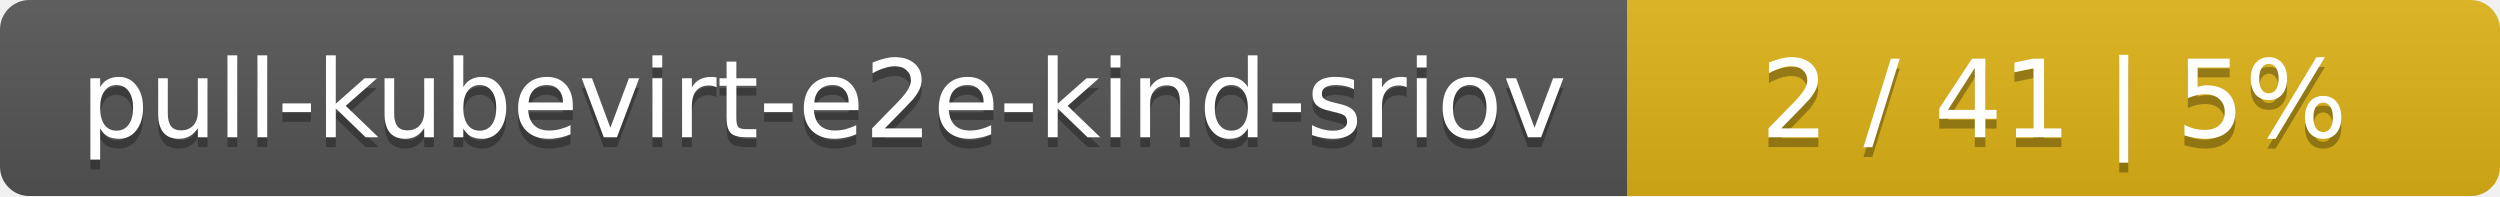
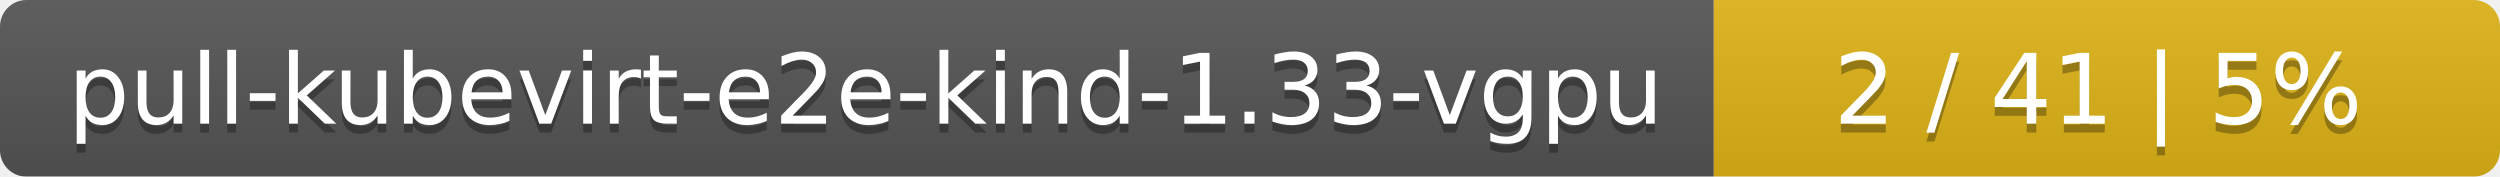
- <svg xmlns="http://www.w3.org/2000/svg" width="255" height="20">
+ <svg xmlns="http://www.w3.org/2000/svg" width="283" height="20">
  <linearGradient id="smooth" x2="0" y2="100%">
    <stop offset="0" stop-color="#bbb" stop-opacity=".1" />
    <stop offset="1" stop-opacity=".1" />
  </linearGradient>
  <mask id="round">
-     <rect width="255" height="20" rx="3" fill="#fff" />
+     <rect width="283" height="20" rx="3" fill="#fff" />
  </mask>
  <g mask="url(#round)">
-     <rect width="166" height="20" fill="#555" />
-     <rect x="166" width="89" height="20" fill="#dfb317" />
-     <rect width="255" height="20" fill="url(#smooth)" />
+     <rect width="194" height="20" fill="#555" />
+     <rect x="194" width="89" height="20" fill="#dfb317" />
+     <rect width="283" height="20" fill="url(#smooth)" />
  </g>
  <g fill="#fff" text-anchor="middle" font-family="DejaVu Sans,Verdana,Geneva,sans-serif" font-size="11">
-     <text x="84" y="15" fill="#010101" fill-opacity=".3">pull-kubevirt-e2e-kind-sriov</text>
-     <text x="84" y="14">pull-kubevirt-e2e-kind-sriov</text>
-     <text x="209.5" y="15" fill="#010101" fill-opacity=".3">2 / 41    |    5%</text>
-     <text x="209.5" y="14">2 / 41    |    5%</text>
+     <text x="98" y="15" fill="#010101" fill-opacity=".3">pull-kubevirt-e2e-kind-1.33-vgpu</text>
+     <text x="98" y="14">pull-kubevirt-e2e-kind-1.33-vgpu</text>
+     <text x="237.5" y="15" fill="#010101" fill-opacity=".3">2 / 41    |    5%</text>
+     <text x="237.5" y="14">2 / 41    |    5%</text>
  </g>
</svg>
